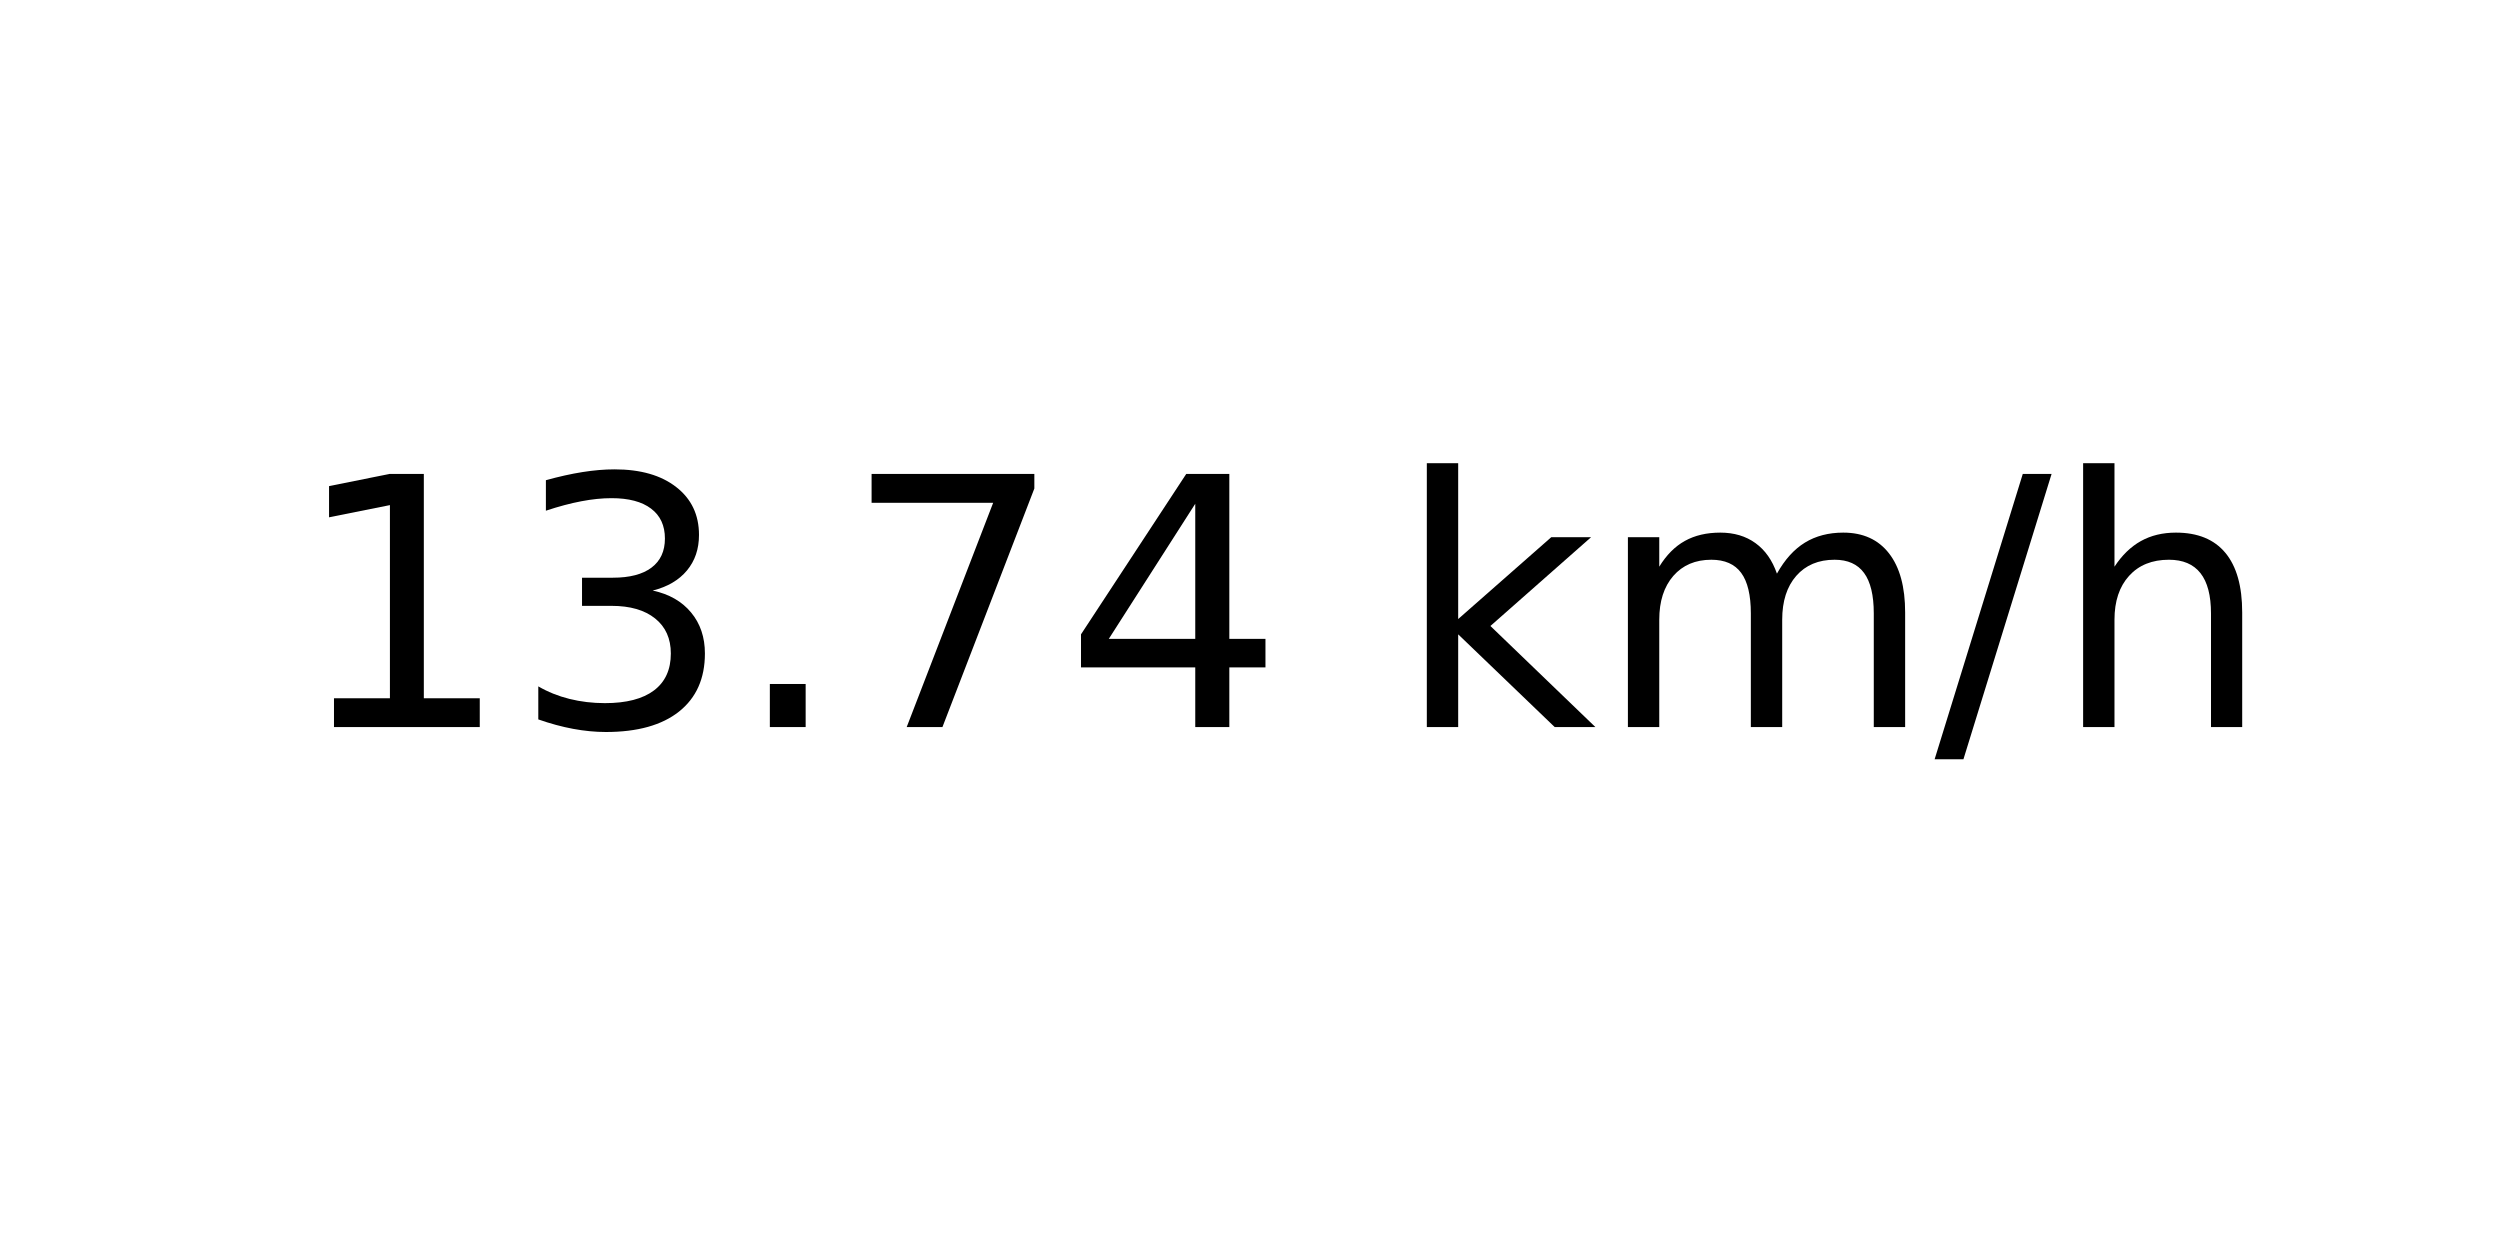
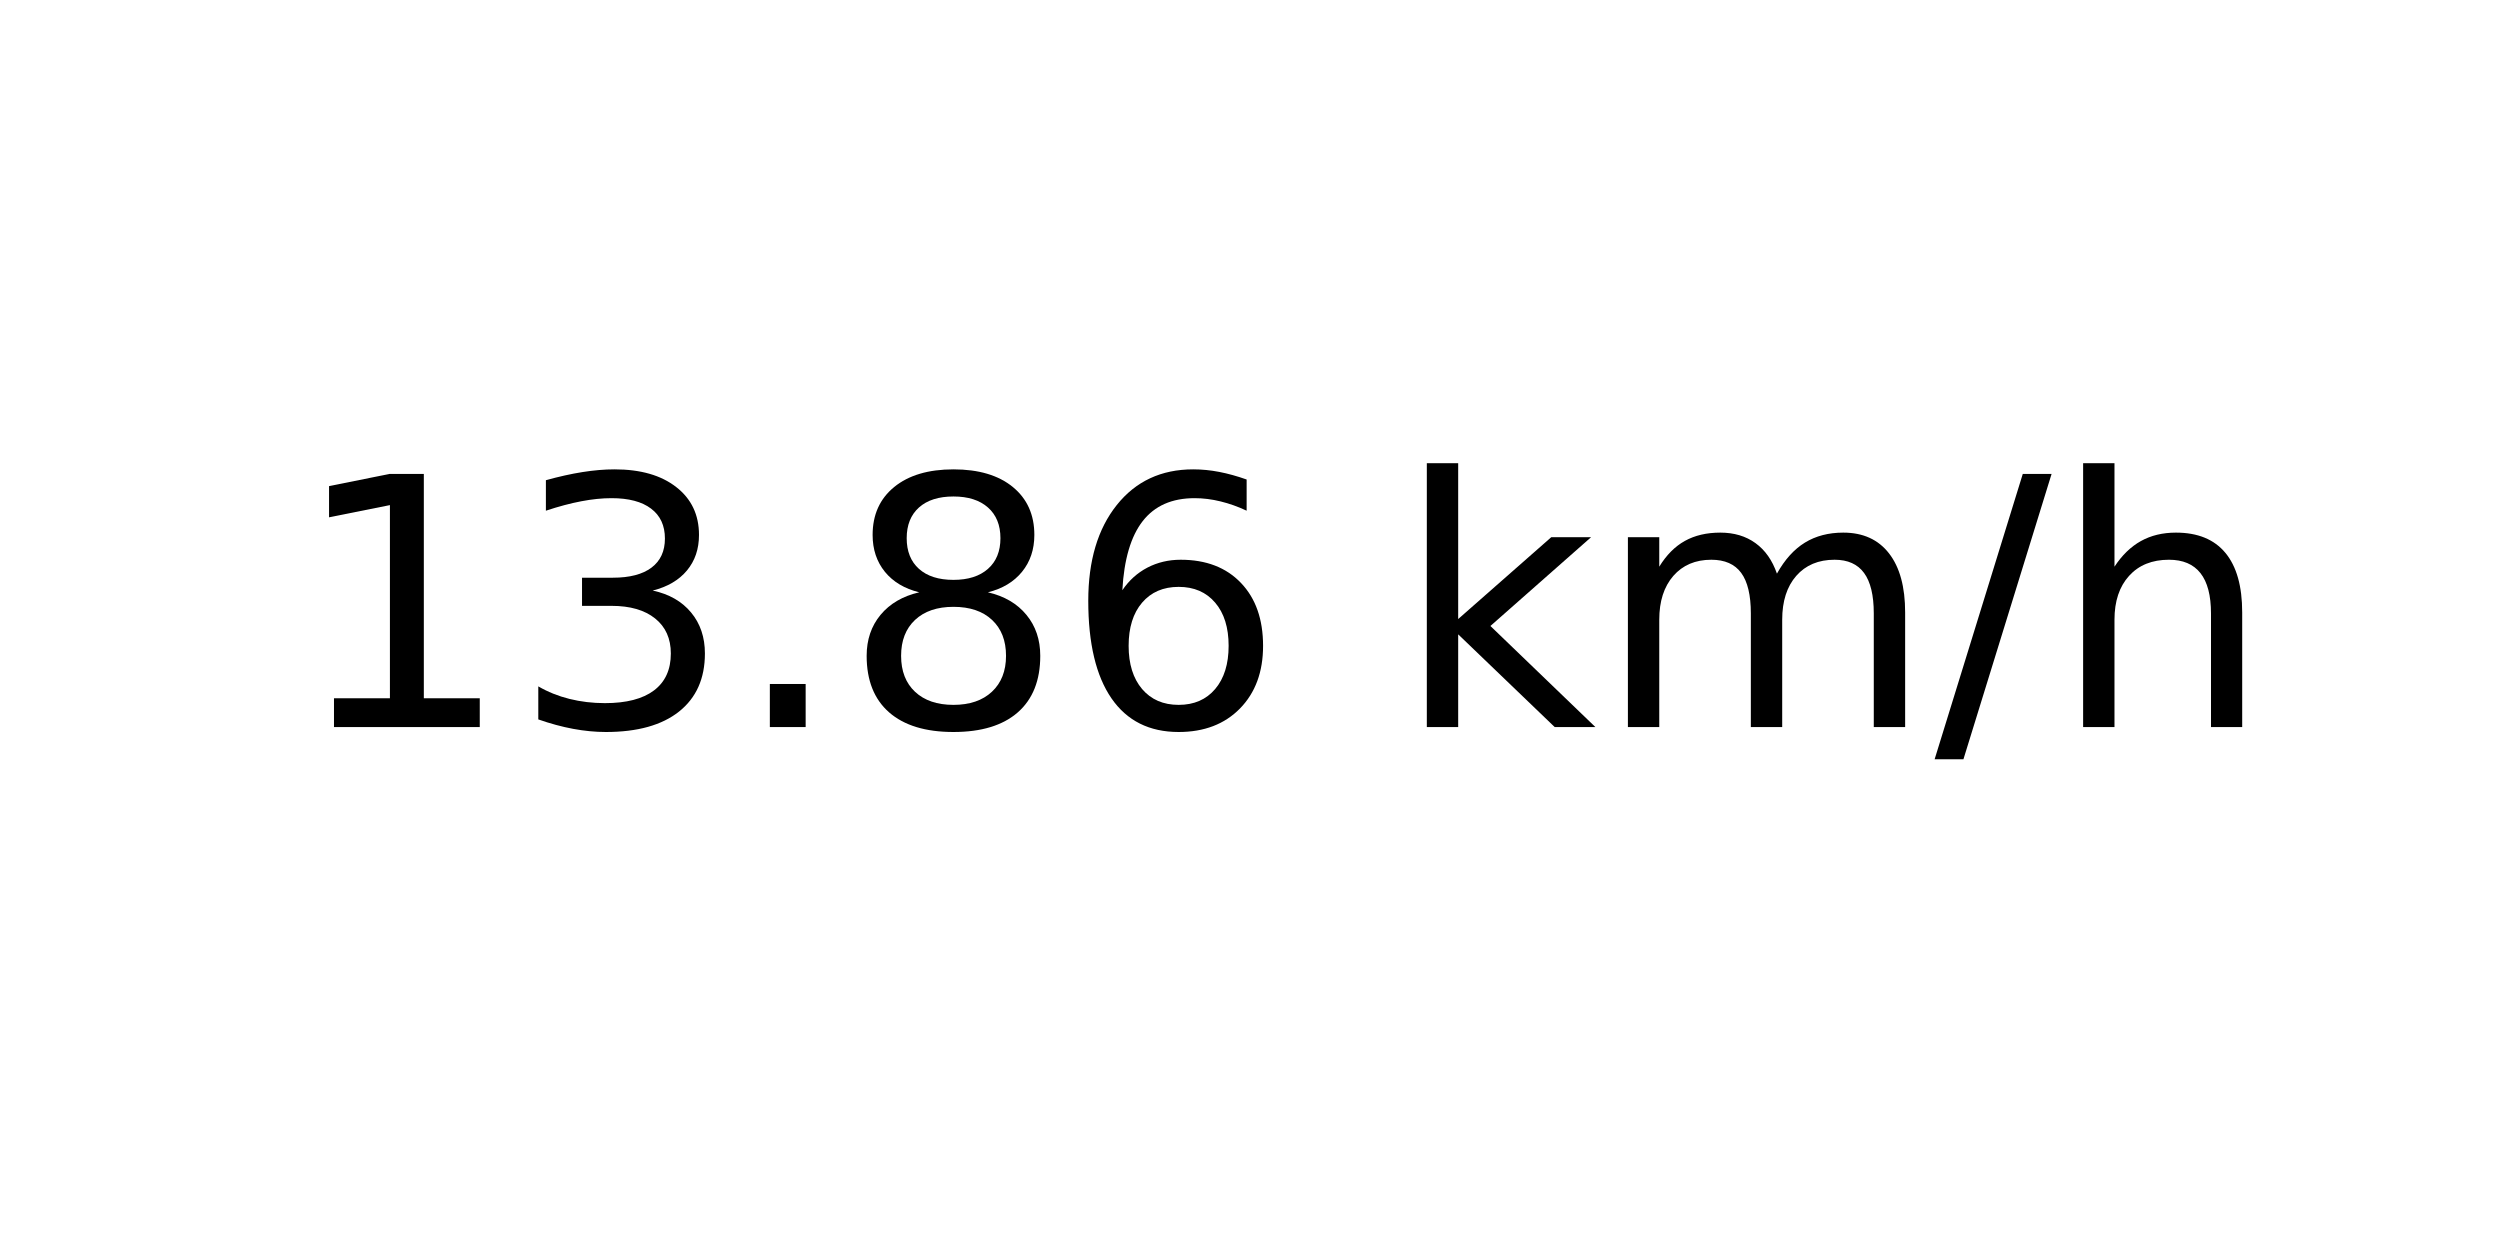
<svg xmlns="http://www.w3.org/2000/svg" xmlns:xlink="http://www.w3.org/1999/xlink" width="72pt" height="36pt" viewBox="0 0 72 36" version="1.1">
  <defs>
    <style type="text/css">*{stroke-linejoin: round; stroke-linecap: butt}</style>
  </defs>
  <g id="figure_1">
    <g id="axes_1">
      <g id="text_1">
        <g transform="translate(8.378125 20.93937) scale(0.1 -0.1)">
          <defs>
            <path id="DejaVuSans-31" d="M 794 531  L 1825 531  L 1825 4091  L 703 3866  L 703 4441  L 1819 4666  L 2450 4666  L 2450 531  L 3481 531  L 3481 0  L 794 0  L 794 531  z " transform="scale(0.015625)" />
            <path id="DejaVuSans-33" d="M 2597 2516  Q 3050 2419 3304 2112  Q 3559 1806 3559 1356  Q 3559 666 3084 287  Q 2609 -91 1734 -91  Q 1441 -91 1130 -33  Q 819 25 488 141  L 488 750  Q 750 597 1062 519  Q 1375 441 1716 441  Q 2309 441 2620 675  Q 2931 909 2931 1356  Q 2931 1769 2642 2001  Q 2353 2234 1838 2234  L 1294 2234  L 1294 2753  L 1863 2753  Q 2328 2753 2575 2939  Q 2822 3125 2822 3475  Q 2822 3834 2567 4026  Q 2313 4219 1838 4219  Q 1578 4219 1281 4162  Q 984 4106 628 3988  L 628 4550  Q 988 4650 1302 4700  Q 1616 4750 1894 4750  Q 2613 4750 3031 4423  Q 3450 4097 3450 3541  Q 3450 3153 3228 2886  Q 3006 2619 2597 2516  z " transform="scale(0.015625)" />
            <path id="DejaVuSans-2e" d="M 684 794  L 1344 794  L 1344 0  L 684 0  L 684 794  z " transform="scale(0.015625)" />
-             <path id="DejaVuSans-37" d="M 525 4666  L 3525 4666  L 3525 4397  L 1831 0  L 1172 0  L 2766 4134  L 525 4134  L 525 4666  z " transform="scale(0.015625)" />
-             <path id="DejaVuSans-34" d="M 2419 4116  L 825 1625  L 2419 1625  L 2419 4116  z M 2253 4666  L 3047 4666  L 3047 1625  L 3713 1625  L 3713 1100  L 3047 1100  L 3047 0  L 2419 0  L 2419 1100  L 313 1100  L 313 1709  L 2253 4666  z " transform="scale(0.015625)" />
+             <path id="DejaVuSans-38" d="M 2034 2216  Q 1584 2216 1326 1975  Q 1069 1734 1069 1313  Q 1069 891 1326 650  Q 1584 409 2034 409  Q 2484 409 2743 651  Q 3003 894 3003 1313  Q 3003 1734 2745 1975  Q 2488 2216 2034 2216  z M 1403 2484  Q 997 2584 770 2862  Q 544 3141 544 3541  Q 544 4100 942 4425  Q 1341 4750 2034 4750  Q 2731 4750 3128 4425  Q 3525 4100 3525 3541  Q 3525 3141 3298 2862  Q 3072 2584 2669 2484  Q 3125 2378 3379 2068  Q 3634 1759 3634 1313  Q 3634 634 3220 271  Q 2806 -91 2034 -91  Q 1263 -91 848 271  Q 434 634 434 1313  Q 434 1759 690 2068  Q 947 2378 1403 2484  z M 1172 3481  Q 1172 3119 1398 2916  Q 1625 2713 2034 2713  Q 2441 2713 2670 2916  Q 2900 3119 2900 3481  Q 2900 3844 2670 4047  Q 2441 4250 2034 4250  Q 1625 4250 1398 4047  Q 1172 3844 1172 3481  z " transform="scale(0.015625)" />
+             <path id="DejaVuSans-36" d="M 2113 2584  Q 1688 2584 1439 2293  Q 1191 2003 1191 1497  Q 1191 994 1439 701  Q 1688 409 2113 409  Q 2538 409 2786 701  Q 3034 994 3034 1497  Q 3034 2003 2786 2293  Q 2538 2584 2113 2584  z M 3366 4563  L 3366 3988  Q 3128 4100 2886 4159  Q 2644 4219 2406 4219  Q 1781 4219 1451 3797  Q 1122 3375 1075 2522  Q 1259 2794 1537 2939  Q 1816 3084 2150 3084  Q 2853 3084 3261 2657  Q 3669 2231 3669 1497  Q 3669 778 3244 343  Q 2819 -91 2113 -91  Q 1303 -91 875 529  Q 447 1150 447 2328  Q 447 3434 972 4092  Q 1497 4750 2381 4750  Q 2619 4750 2861 4703  Q 3103 4656 3366 4563  z " transform="scale(0.015625)" />
            <path id="DejaVuSans-20" transform="scale(0.015625)" />
            <path id="DejaVuSans-6b" d="M 581 4863  L 1159 4863  L 1159 1991  L 2875 3500  L 3609 3500  L 1753 1863  L 3688 0  L 2938 0  L 1159 1709  L 1159 0  L 581 0  L 581 4863  z " transform="scale(0.015625)" />
            <path id="DejaVuSans-6d" d="M 3328 2828  Q 3544 3216 3844 3400  Q 4144 3584 4550 3584  Q 5097 3584 5394 3201  Q 5691 2819 5691 2113  L 5691 0  L 5113 0  L 5113 2094  Q 5113 2597 4934 2840  Q 4756 3084 4391 3084  Q 3944 3084 3684 2787  Q 3425 2491 3425 1978  L 3425 0  L 2847 0  L 2847 2094  Q 2847 2600 2669 2842  Q 2491 3084 2119 3084  Q 1678 3084 1418 2786  Q 1159 2488 1159 1978  L 1159 0  L 581 0  L 581 3500  L 1159 3500  L 1159 2956  Q 1356 3278 1631 3431  Q 1906 3584 2284 3584  Q 2666 3584 2933 3390  Q 3200 3197 3328 2828  z " transform="scale(0.015625)" />
            <path id="DejaVuSans-2f" d="M 1625 4666  L 2156 4666  L 531 -594  L 0 -594  L 1625 4666  z " transform="scale(0.015625)" />
            <path id="DejaVuSans-68" d="M 3513 2113  L 3513 0  L 2938 0  L 2938 2094  Q 2938 2591 2744 2837  Q 2550 3084 2163 3084  Q 1697 3084 1428 2787  Q 1159 2491 1159 1978  L 1159 0  L 581 0  L 581 4863  L 1159 4863  L 1159 2956  Q 1366 3272 1645 3428  Q 1925 3584 2291 3584  Q 2894 3584 3203 3211  Q 3513 2838 3513 2113  z " transform="scale(0.015625)" />
          </defs>
          <use xlink:href="#DejaVuSans-31" />
          <use xlink:href="#DejaVuSans-33" x="63.623" />
          <use xlink:href="#DejaVuSans-2e" x="127.246" />
-           <use xlink:href="#DejaVuSans-37" x="159.033" />
-           <use xlink:href="#DejaVuSans-34" x="222.656" />
+           <use xlink:href="#DejaVuSans-38" x="159.033" />
+           <use xlink:href="#DejaVuSans-36" x="222.656" />
          <use xlink:href="#DejaVuSans-20" x="286.279" />
          <use xlink:href="#DejaVuSans-6b" x="318.066" />
          <use xlink:href="#DejaVuSans-6d" x="375.977" />
          <use xlink:href="#DejaVuSans-2f" x="473.389" />
          <use xlink:href="#DejaVuSans-68" x="507.08" />
        </g>
      </g>
    </g>
  </g>
</svg>
